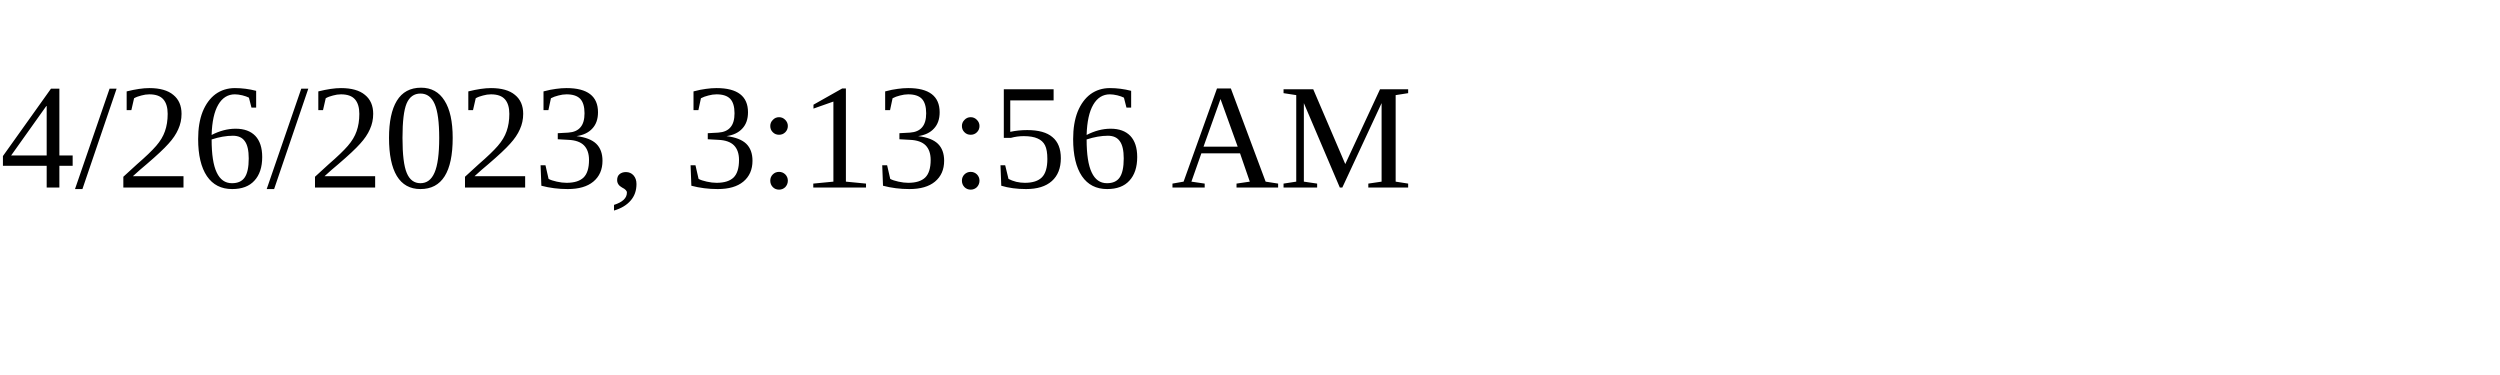
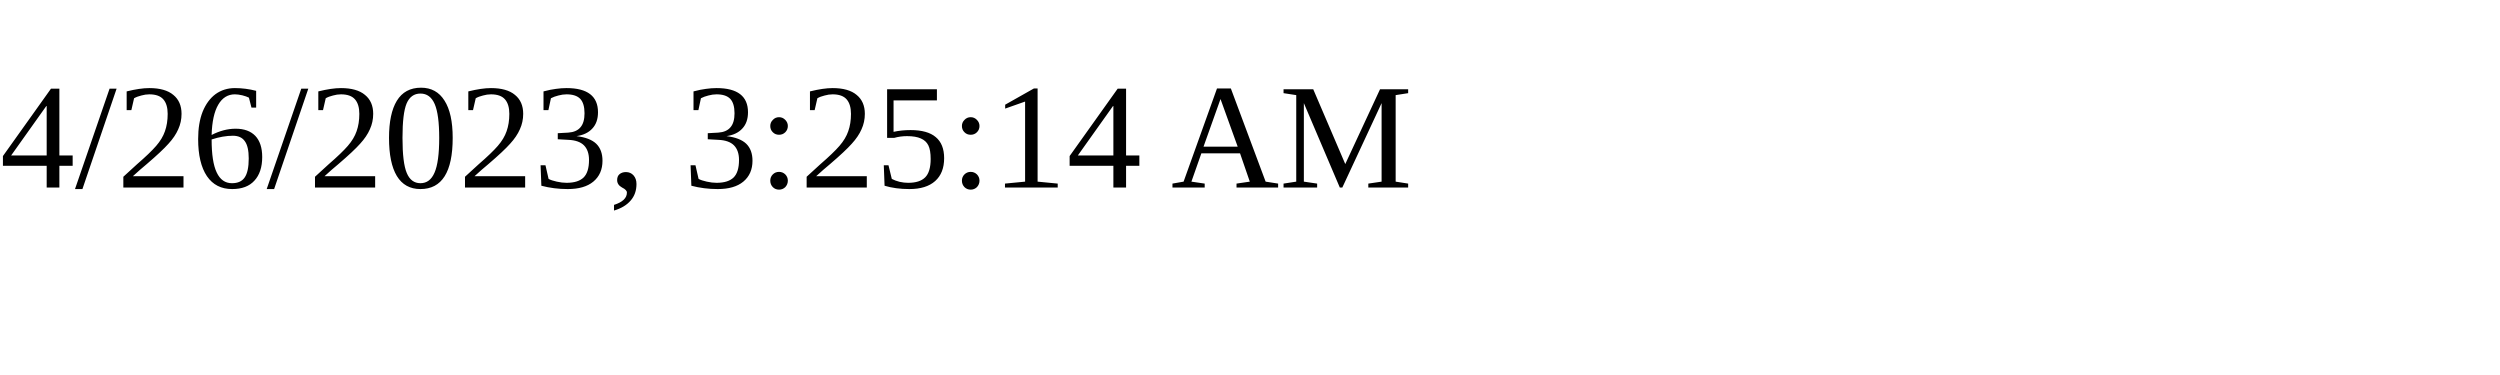
<svg xmlns="http://www.w3.org/2000/svg" height="30" width="200">
-   <text x="0" y="15">4/26/2023, 3:13:56 AM</text>
+   <text x="0" y="15">4/26/2023, 3:25:14 AM</text>
</svg>
